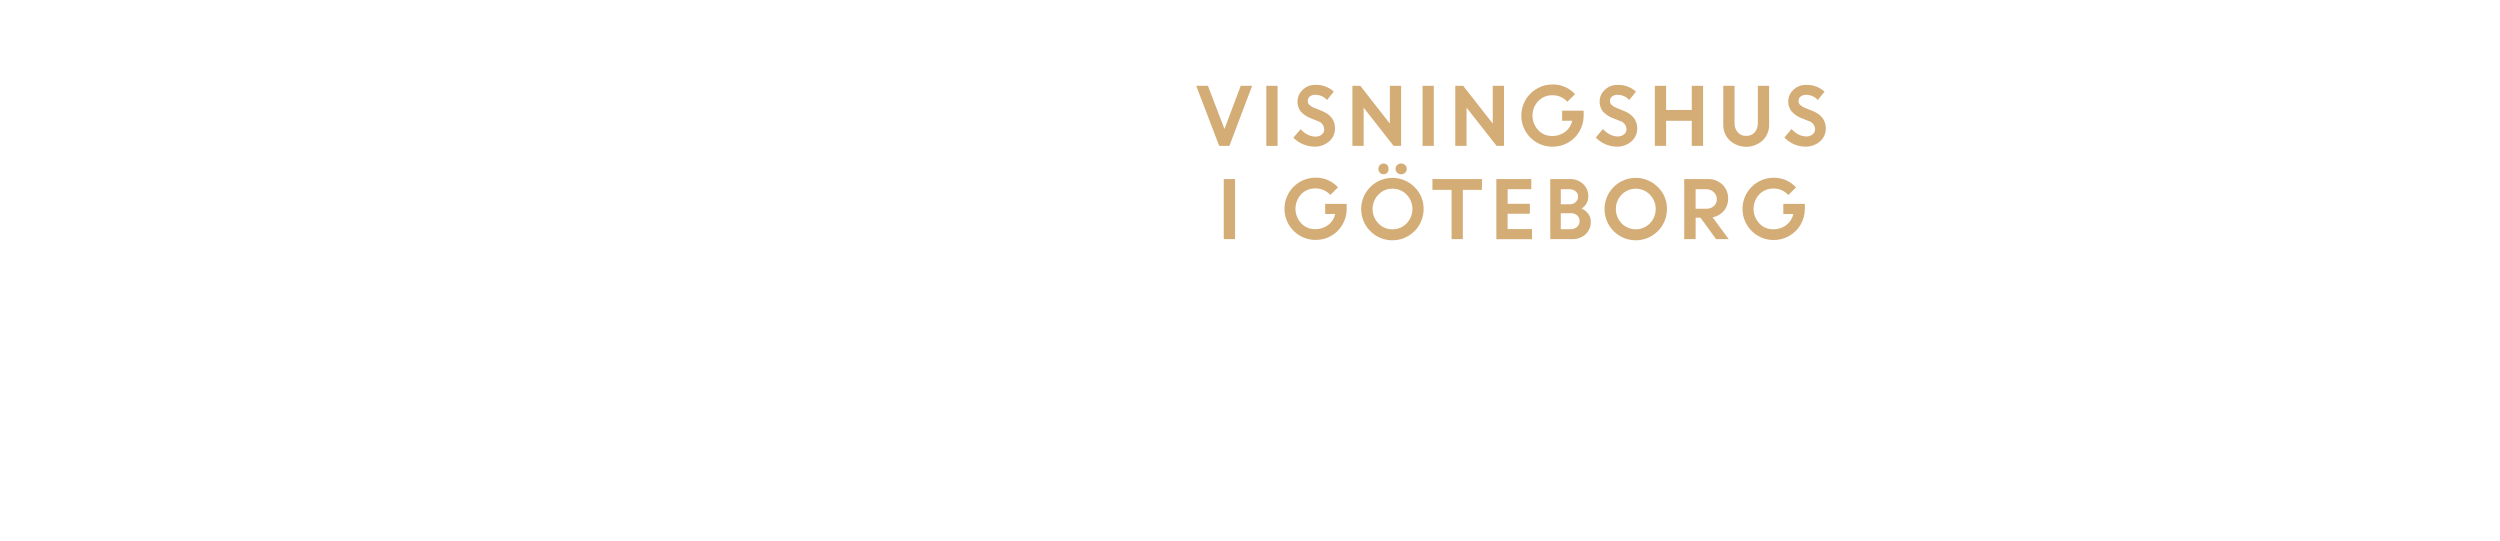
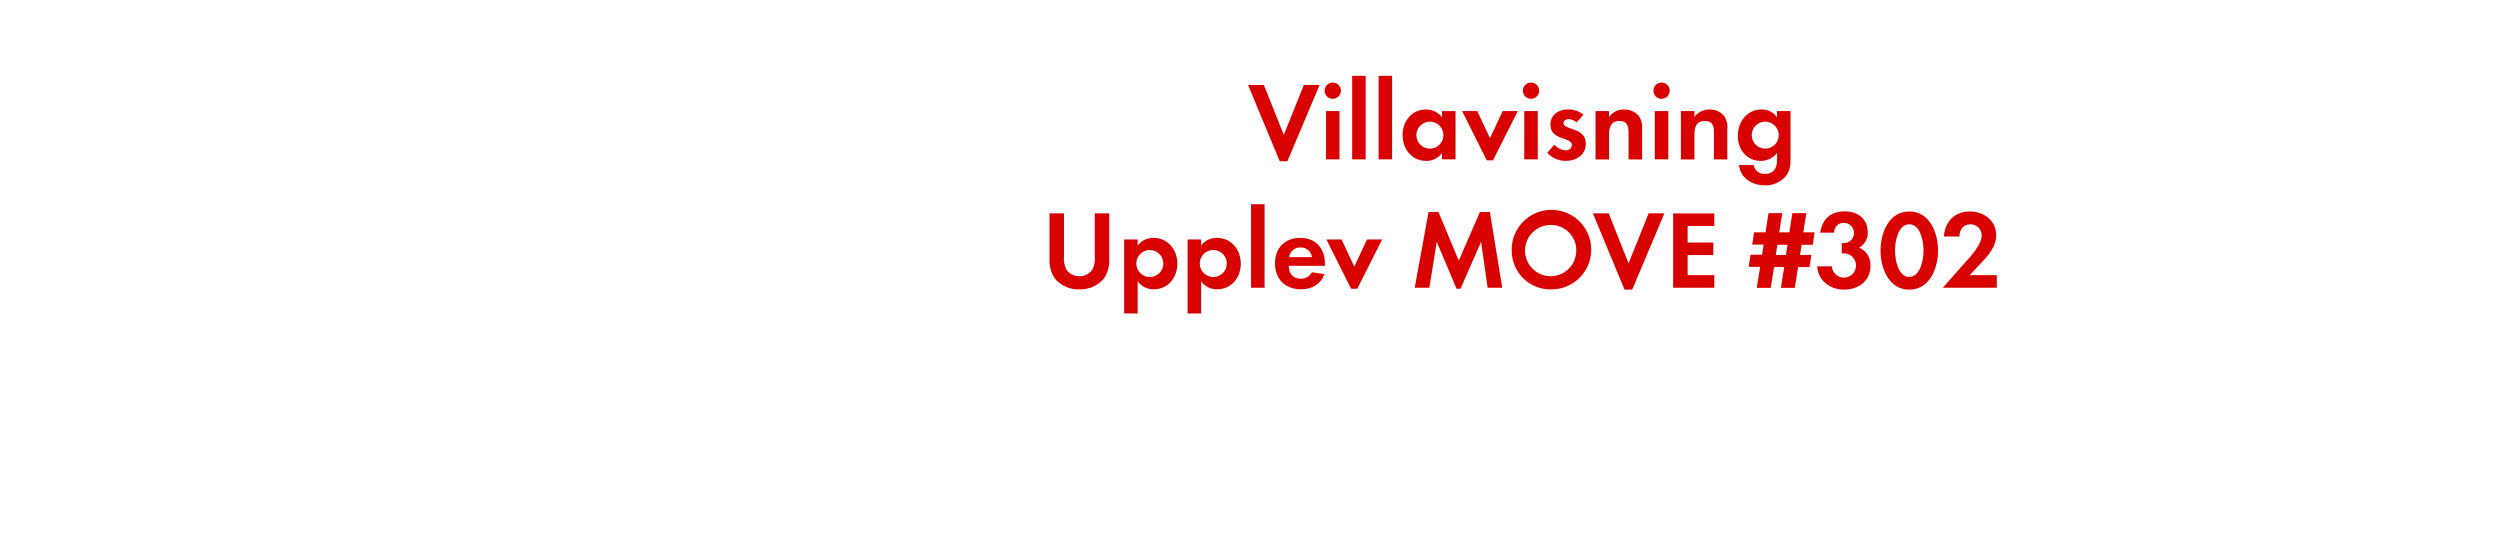
<svg xmlns="http://www.w3.org/2000/svg" id="Layer_1" data-name="Layer 1" viewBox="0 0 740 160">
  <defs>
-     <style>.cls-1{fill:#d4ac76;}</style>
+     <style>.cls-1{fill:#d80201;}</style>
  </defs>
-   <path class="cls-1" d="M360.88,43.18l-6.8-17.78h3.47l4.89,12.78,4.82-12.78h3.37L363.9,43.18Z" />
-   <path class="cls-1" d="M374.83,43.18V25.4h3.33V43.18Z" />
-   <path class="cls-1" d="M389.07,43.41a8.92,8.92,0,0,1-6.23-2.65L385,38.23a6.53,6.53,0,0,0,2,1.59,5.06,5.06,0,0,0,2.34.62,2.84,2.84,0,0,0,1.89-.61,1.89,1.89,0,0,0,.74-1.53,2.65,2.65,0,0,0-1.95-2.47L388,35a7.71,7.71,0,0,1-3-2,4.83,4.83,0,0,1,.56-6.39,5.15,5.15,0,0,1,3.77-1.49,7.66,7.66,0,0,1,5.47,2l-2,2.48a4.58,4.58,0,0,0-3.51-1.54,2.38,2.38,0,0,0-1.6.51,1.59,1.59,0,0,0-.6,1.25,1.66,1.66,0,0,0,.47,1.22,4.54,4.54,0,0,0,1.53.92l2.07.83q4,1.57,4,5.13a5,5,0,0,1-1.68,3.89A6.45,6.45,0,0,1,389.07,43.41Z" />
-   <path class="cls-1" d="M400.31,43.18V25.4h2.34l8.75,11.18V25.4h3.33V43.18H412.5l-8.86-11.32V43.18Z" />
-   <path class="cls-1" d="M421.08,43.18V25.4h3.33V43.18Z" />
-   <path class="cls-1" d="M430.76,43.18V25.4h2.34l8.75,11.18V25.4h3.33V43.18H443L434.1,31.86V43.18Z" />
-   <path class="cls-1" d="M462.39,35.75v-3h6.37l0,1.52a9.15,9.15,0,0,1-1.3,4.71,9,9,0,0,1-3.37,3.28,9.15,9.15,0,0,1-4.53,1.16,9.18,9.18,0,0,1-9.25-9.21A9.22,9.22,0,0,1,459.58,25a8.79,8.79,0,0,1,6.63,2.87l-2.28,2.25a5.77,5.77,0,0,0-4.37-1.93,5.67,5.67,0,0,0-4.26,1.74,6.29,6.29,0,0,0,0,8.57,5.42,5.42,0,0,0,4,1.75,6.28,6.28,0,0,0,4-1.24,5.61,5.61,0,0,0,2.09-3.27Z" />
-   <path class="cls-1" d="M478.59,43.41a8.64,8.64,0,0,1-3.35-.7,8.73,8.73,0,0,1-2.88-2l2.11-2.53a6.65,6.65,0,0,0,2,1.59,5.06,5.06,0,0,0,2.34.62,2.87,2.87,0,0,0,1.9-.61,1.92,1.92,0,0,0,.74-1.53,2.65,2.65,0,0,0-2-2.47l-2-.79a7.66,7.66,0,0,1-3-2,4.5,4.5,0,0,1-.95-3,4.6,4.6,0,0,1,1.5-3.37,5.16,5.16,0,0,1,3.77-1.49,7.69,7.69,0,0,1,5.48,2l-2,2.48a4.55,4.55,0,0,0-3.51-1.54,2.37,2.37,0,0,0-1.59.51,1.59,1.59,0,0,0-.6,1.25,1.62,1.62,0,0,0,.47,1.22,4.58,4.58,0,0,0,1.52.92l2.08.83q3.94,1.57,4,5.13a5,5,0,0,1-1.67,3.89A6.47,6.47,0,0,1,478.59,43.41Z" />
-   <path class="cls-1" d="M500.77,43.18V35.75h-7.61v7.43h-3.33V25.4h3.33v7.15h7.61V25.4h3.34V43.18Z" />
-   <path class="cls-1" d="M521.74,41.58a7.26,7.26,0,0,1-9.73,0,6.3,6.3,0,0,1-1.92-4.7V25.4h3.33v11a4.07,4.07,0,0,0,.92,2.74,3.15,3.15,0,0,0,2.53,1.08,3.19,3.19,0,0,0,2.54-1.07,4,4,0,0,0,.91-2.71V25.4h3.34V36.88A6.3,6.3,0,0,1,521.74,41.58Z" />
-   <path class="cls-1" d="M534.41,43.41a8.64,8.64,0,0,1-3.35-.7,8.73,8.73,0,0,1-2.88-2l2.11-2.53a6.65,6.65,0,0,0,2,1.59,5.06,5.06,0,0,0,2.34.62,2.87,2.87,0,0,0,1.9-.61,1.92,1.92,0,0,0,.74-1.53,2.65,2.65,0,0,0-2-2.47l-2-.79a7.66,7.66,0,0,1-2.95-2,4.5,4.5,0,0,1-1-3,4.6,4.6,0,0,1,1.5-3.37,5.18,5.18,0,0,1,3.77-1.49,7.69,7.69,0,0,1,5.48,2l-2,2.48a4.55,4.55,0,0,0-3.51-1.54,2.37,2.37,0,0,0-1.59.51,1.59,1.59,0,0,0-.6,1.25,1.62,1.62,0,0,0,.47,1.22,4.58,4.58,0,0,0,1.52.92l2.08.83q3.94,1.57,4,5.13a5,5,0,0,1-1.67,3.89A6.47,6.47,0,0,1,534.41,43.41Z" />
-   <path class="cls-1" d="M362.23,70.78V53h3.34V70.78Z" />
-   <path class="cls-1" d="M392.25,63.35v-3h6.37l0,1.52a9.15,9.15,0,0,1-1.3,4.71,8.91,8.91,0,0,1-3.37,3.28,9.15,9.15,0,0,1-4.53,1.16,9.22,9.22,0,1,1,0-18.44,8.79,8.79,0,0,1,6.63,2.87l-2.28,2.25a5.77,5.77,0,0,0-4.37-1.93,5.67,5.67,0,0,0-4.26,1.74,6.3,6.3,0,0,0,0,8.57,5.39,5.39,0,0,0,4,1.75,6.28,6.28,0,0,0,4-1.24,5.61,5.61,0,0,0,2.09-3.27Z" />
-   <path class="cls-1" d="M421.39,61.88a9.24,9.24,0,1,1-2.7-6.52A8.87,8.87,0,0,1,421.39,61.88ZM408,66.12a5.61,5.61,0,0,0,4.17,1.76,5.67,5.67,0,0,0,4.19-1.76,6.12,6.12,0,0,0,0-8.51,5.67,5.67,0,0,0-4.19-1.76A5.61,5.61,0,0,0,408,57.61a6.12,6.12,0,0,0,0,8.51Zm2.63-15a1.46,1.46,0,0,1-1.09.47,1.48,1.48,0,0,1-1.1-.47,1.67,1.67,0,0,1,0-2.27,1.6,1.6,0,0,1,1.11-.46,1.48,1.48,0,0,1,1.07.46A1.54,1.54,0,0,1,411,50,1.61,1.61,0,0,1,410.6,51.17Zm5.29,0a1.66,1.66,0,0,1-1.18.47,1.65,1.65,0,0,1-1.18-.47,1.56,1.56,0,0,1,0-2.27,1.68,1.68,0,0,1,1.18-.46,1.7,1.7,0,0,1,1.18.46,1.56,1.56,0,0,1,0,2.27Z" />
-   <path class="cls-1" d="M424,56.2V53h14.65v3.2H433V70.78h-3.33V56.2Z" />
-   <path class="cls-1" d="M452.83,63.26h-6.58v4.55h7.22v3H442.92V53h10.35v3h-7v4.32h6.58Z" />
-   <path class="cls-1" d="M458.88,70.78V53h5.85a5.36,5.36,0,0,1,3.89,1.48,4.91,4.91,0,0,1,1.53,3.67,4.21,4.21,0,0,1-2,3.58,5,5,0,0,1,2,1.59,3.77,3.77,0,0,1,.73,2.26,4.89,4.89,0,0,1-1.55,3.76,5.57,5.57,0,0,1-3.93,1.44ZM464.34,56H462v4.46h2.66a2.42,2.42,0,0,0,1.76-.66,2.17,2.17,0,0,0,.69-1.64,1.88,1.88,0,0,0-.75-1.57A3.07,3.07,0,0,0,464.34,56Zm.51,7.13H462v4.71h2.82a2.87,2.87,0,0,0,2-.67,2.23,2.23,0,0,0,.74-1.72,2.17,2.17,0,0,0-.7-1.69A2.84,2.84,0,0,0,464.85,63.1Z" />
-   <path class="cls-1" d="M493.42,61.88a9.24,9.24,0,1,1-2.7-6.52A8.87,8.87,0,0,1,493.42,61.88ZM480,66.12a5.86,5.86,0,0,0,8.37,0,6.12,6.12,0,0,0,0-8.51,5.86,5.86,0,0,0-8.37,0,6.15,6.15,0,0,0,0,8.51Z" />
-   <path class="cls-1" d="M498.53,70.78V53h7a6,6,0,0,1,4.28,1.61,5.55,5.55,0,0,1,1.71,4.22,5.33,5.33,0,0,1-1.27,3.6,5.77,5.77,0,0,1-3.32,1.9l4.77,6.45h-3.74l-4.62-6.35h-1.43v6.35ZM505,56h-3.1v5.79H505a3.26,3.26,0,0,0,2.31-.79,2.63,2.63,0,0,0,.87-2,2.82,2.82,0,0,0-.89-2.11A3.18,3.18,0,0,0,505,56Z" />
-   <path class="cls-1" d="M527.86,63.35v-3h6.37l0,1.52a9.15,9.15,0,0,1-1.3,4.71,9,9,0,0,1-3.37,3.28A9.16,9.16,0,0,1,525,71.05a9.22,9.22,0,1,1,0-18.44,8.75,8.75,0,0,1,6.62,2.87l-2.27,2.25A5.77,5.77,0,0,0,525,55.8a5.67,5.67,0,0,0-4.26,1.74,6.29,6.29,0,0,0,0,8.57,5.42,5.42,0,0,0,4,1.75,6.3,6.3,0,0,0,4-1.24,5.61,5.61,0,0,0,2.09-3.27Z" />
+   <path class="cls-1" d="M381.07,47.73H378.8l-9.38-22.58h4.69L380,39.94l5.94-14.79h4.66Z" />
+   <path class="cls-1" d="M394.5,29.25a2.41,2.41,0,0,1,0-4.82,2.41,2.41,0,0,1,0,4.82Zm-2,17.92V32.88h4V47.17Z" />
+   <path class="cls-1" d="M400.24,47.17V22.45h4V47.17Z" />
+   <path class="cls-1" d="M408.06,47.17V22.45h4V47.17Z" />
+   <path class="cls-1" d="M426.81,47.17V45.29a5.52,5.52,0,0,1-4.65,2.34c-4.29,0-7-3.57-7-7.66s2.74-7.56,6.93-7.56a6,6,0,0,1,4.75,2.28V32.88h4V47.17ZM423.25,36a4,4,0,1,0,4,4A4,4,0,0,0,423.25,36Z" />
+   <path class="cls-1" d="M441.92,47.46h-1.84l-7.3-14.58h4.49l3.76,8,3.77-8h4.48Z" />
+   <path class="cls-1" d="M453.18,29.25a2.41,2.41,0,0,1,0-4.82,2.41,2.41,0,0,1,0,4.82Zm-2,17.92V32.88h4V47.17Z" />
+   <path class="cls-1" d="M463.47,47.63A7.59,7.59,0,0,1,458,45.25l2.11-2.44a4.62,4.62,0,0,0,3.36,1.68,1.68,1.68,0,0,0,1.82-1.58c0-2.44-6.37-1.22-6.37-6,0-2.9,2.41-4.52,5.12-4.52a7.34,7.34,0,0,1,4.65,1.52l-2,2.34a4,4,0,0,0-2.38-1c-.69,0-1.52.43-1.52,1.22,0,2.08,6.61,1.16,6.61,6C469.45,45.85,466.54,47.63,463.47,47.63Z" />
+   <path class="cls-1" d="M482.05,47.17V39.25c0-2-.43-3.44-2.7-3.44-2.48,0-3.07,1.82-3.07,4v7.4h-4V32.88h4v1.75a5.27,5.27,0,0,1,4.48-2.22,5.48,5.48,0,0,1,4.16,1.72,5.48,5.48,0,0,1,1.13,4v9.08Z" />
+   <path class="cls-1" d="M491.82,29.25a2.41,2.41,0,1,1,0-4.82,2.41,2.41,0,0,1,0,4.82Zm-2,17.92V32.88h4V47.17Z" />
+   <path class="cls-1" d="M507.33,47.17V39.25c0-2-.43-3.44-2.71-3.44-2.47,0-3.07,1.82-3.07,4v7.4h-4V32.88h4v1.75A5.29,5.29,0,0,1,506,32.41a5.48,5.48,0,0,1,4.16,1.72,5.52,5.52,0,0,1,1.12,4v9.08Z" />
+   <path class="cls-1" d="M528.42,52.35a7.81,7.81,0,0,1-6.08,2.51c-3.66,0-7.19-2.12-7.59-6h4.33a3.17,3.17,0,0,0,3.4,2.61c2.5,0,3.53-1.75,3.53-4.06V45.25a6,6,0,0,1-4.82,2.38c-4.23,0-6.8-3.4-6.8-7.43s2.64-7.79,7-7.79A5.38,5.38,0,0,1,526,34.72V32.88h4V46.64C530,48.88,529.93,50.57,528.42,52.35ZM522.51,36a4,4,0,1,0,4,4A4,4,0,0,0,522.51,36Z" />
+   <path class="cls-1" d="M326.72,82.49a9.11,9.11,0,0,1-7.22,3.17,9,9,0,0,1-7.23-3.17,9.46,9.46,0,0,1-1.62-5.87V63.15h4.29V75.76a7.48,7.48,0,0,0,.69,4,4.47,4.47,0,0,0,3.87,2,4.57,4.57,0,0,0,3.86-2,7.08,7.08,0,0,0,.69-4V63.15h4.29V76.62A9.27,9.27,0,0,1,326.72,82.49Z" />
+   <path class="cls-1" d="M341.54,85.63a5.73,5.73,0,0,1-4.79-2.34v9.5h-4V70.88h4v1.81a5.69,5.69,0,0,1,4.69-2.28c4.26,0,7.06,3.54,7.06,7.63S345.73,85.63,341.54,85.63ZM340.35,74a4,4,0,1,0,4,4A4,4,0,0,0,340.35,74Z" />
+   <path class="cls-1" d="M360.31,85.63a5.73,5.73,0,0,1-4.78-2.34v9.5h-4V70.88h4v1.81a5.69,5.69,0,0,1,4.69-2.28c4.25,0,7.06,3.54,7.06,7.63S364.51,85.63,360.31,85.63ZM359.13,74a4,4,0,1,0,4,4A4,4,0,0,0,359.13,74Z" />
+   <path class="cls-1" d="M370.31,85.17V60.45h4V85.17Z" />
+   <path class="cls-1" d="M381.47,78.67c.06,2.21,1.12,3.82,3.5,3.82a3.72,3.72,0,0,0,3.39-1.91l3.7.59c-1.25,3.07-3.79,4.46-7,4.46-4.62,0-7.66-3-7.66-7.63s2.91-7.59,7.5-7.59,7.29,3.17,7.29,7.73v.53Zm3.46-5.42a3.24,3.24,0,0,0-3.33,2.87h6.76A3.31,3.31,0,0,0,384.93,73.25Z" />
+   <path class="cls-1" d="M401.76,85.46h-1.85l-7.29-14.58h4.49l3.76,8.05,3.76-8.05h4.49Z" />
+   <path class="cls-1" d="M440.34,85.17,438.39,71.6l-6.07,13.86h-1.19L425.29,71.6l-2.21,13.57h-4.32l4.09-22.41h2.94l6,14.39,6.27-14.39H441l3.67,22.41Z" />
+   <path class="cls-1" d="M459.22,85.66a11.42,11.42,0,0,1-11.75-11.45,11.77,11.77,0,1,1,11.75,11.45Zm0-19.07a7.59,7.59,0,1,0,7.36,7.55A7.46,7.46,0,0,0,459.22,66.59Z" />
+   <path class="cls-1" d="M483.14,85.73h-2.28l-9.37-22.58h4.69l5.87,14.79L488,63.15h4.66Z" />
+   <path class="cls-1" d="M495.25,85.17v-22h12.18v3.73h-7.89v4.89h7.59V75.5h-7.59v5.94h7.89v3.73Z" />
+   <path class="cls-1" d="M536.6,72.46h-3.33l-.46,3h3.36l-.56,3.6h-3.36l-1,6.14h-4.12l1-6.14h-3l-1,6.14H520L521,79h-3.4l.57-3.6h3.39l.47-3h-3.37l.56-3.63h3.37l.89-5.68h4.09l-.92,5.68h3l.89-5.68h4.13l-.89,5.68h3.33Zm-10.49,0-.47,3h3l.46-3Z" />
+   <path class="cls-1" d="M545.81,85.73c-4.1,0-7.69-2.64-7.92-6.9h4.32A3.59,3.59,0,1,0,545.94,75a6.83,6.83,0,0,0-.79.06v-3.1a2.88,2.88,0,0,0,.59,0,3,3,0,0,0,.1-6c-1.88,0-2.77,1.16-3,2.91h-4.06c.62-4.16,3.17-6.31,7.36-6.31,3.66,0,6.7,2.18,6.7,6.07a4.92,4.92,0,0,1-2.54,4.69,5.42,5.42,0,0,1,3.36,5.41C553.66,83.25,550,85.73,545.81,85.73Z" />
+   <path class="cls-1" d="M565.14,85.73c-6.07,0-8.51-6.4-8.51-11.55s2.41-11.59,8.51-11.59,8.52,6.37,8.52,11.55S571.25,85.73,565.14,85.73Zm0-19.34c-3.36,0-4.22,5.21-4.22,7.75s.86,7.83,4.22,7.83,4.23-5.29,4.23-7.83S568.51,66.39,565.14,66.39Z" />
+   <path class="cls-1" d="M575.08,85.17l6.5-7.36c1.78-2,5-5.35,5-8.16a3.29,3.29,0,0,0-3.34-3.26c-2.17,0-3.2,1.61-3.26,3.63h-4.59c.3-4.46,3.2-7.43,7.72-7.43,4.13,0,7.76,2.71,7.76,7.06,0,3.07-2,5.58-4,7.69l-3.82,4.1h8v3.73Z" />
</svg>
